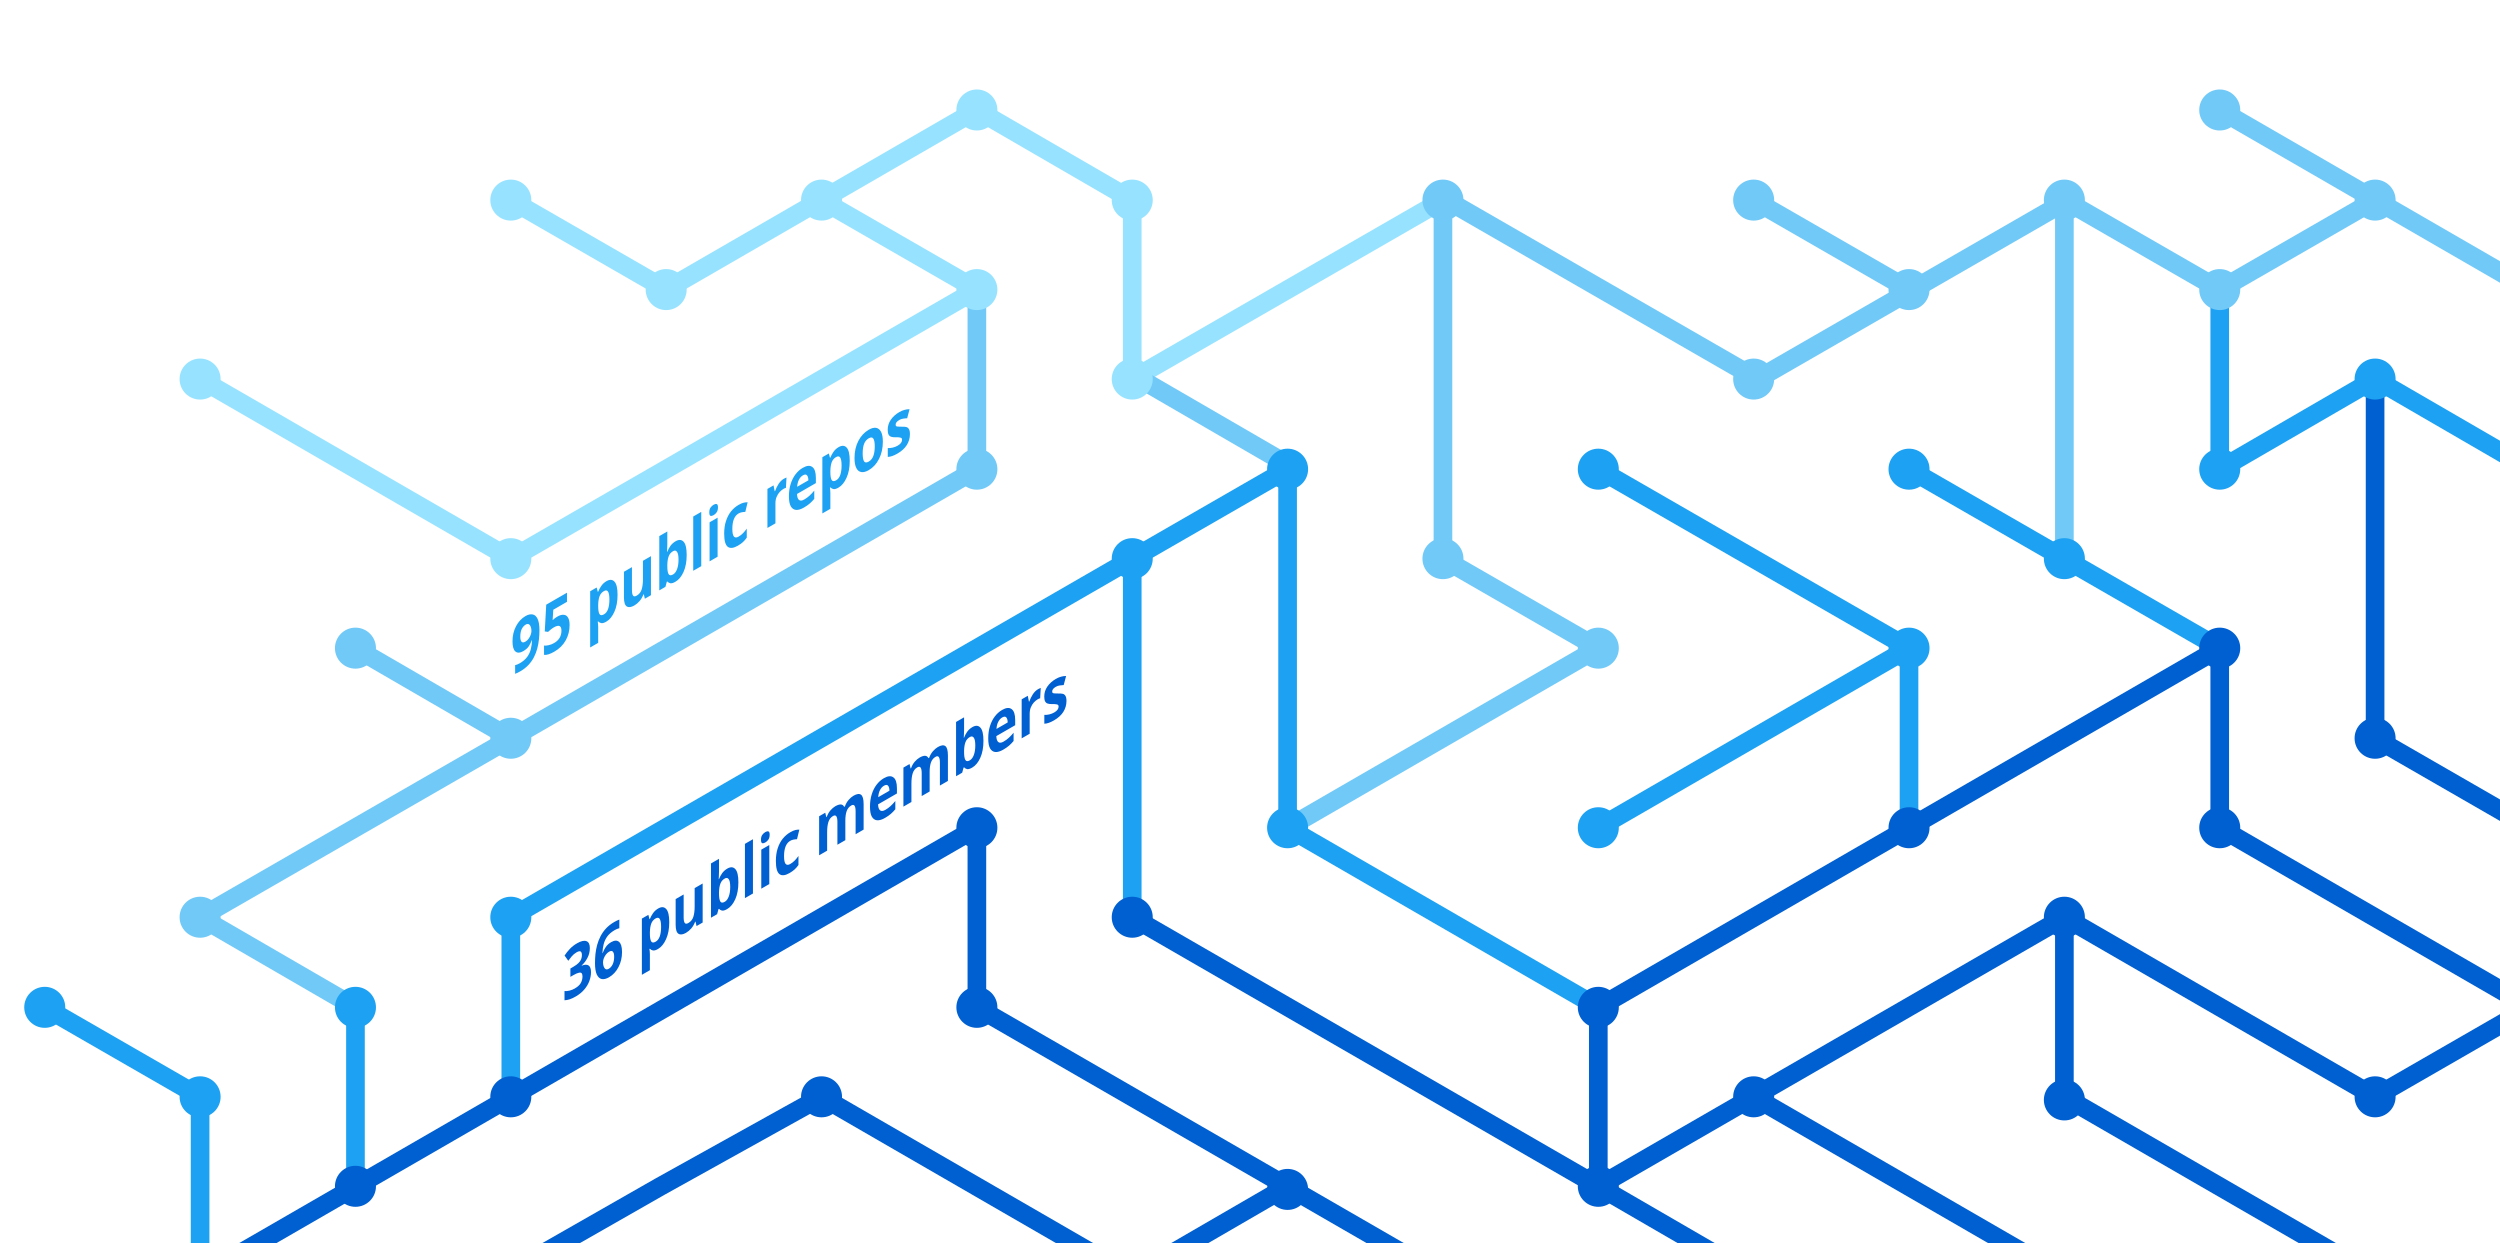
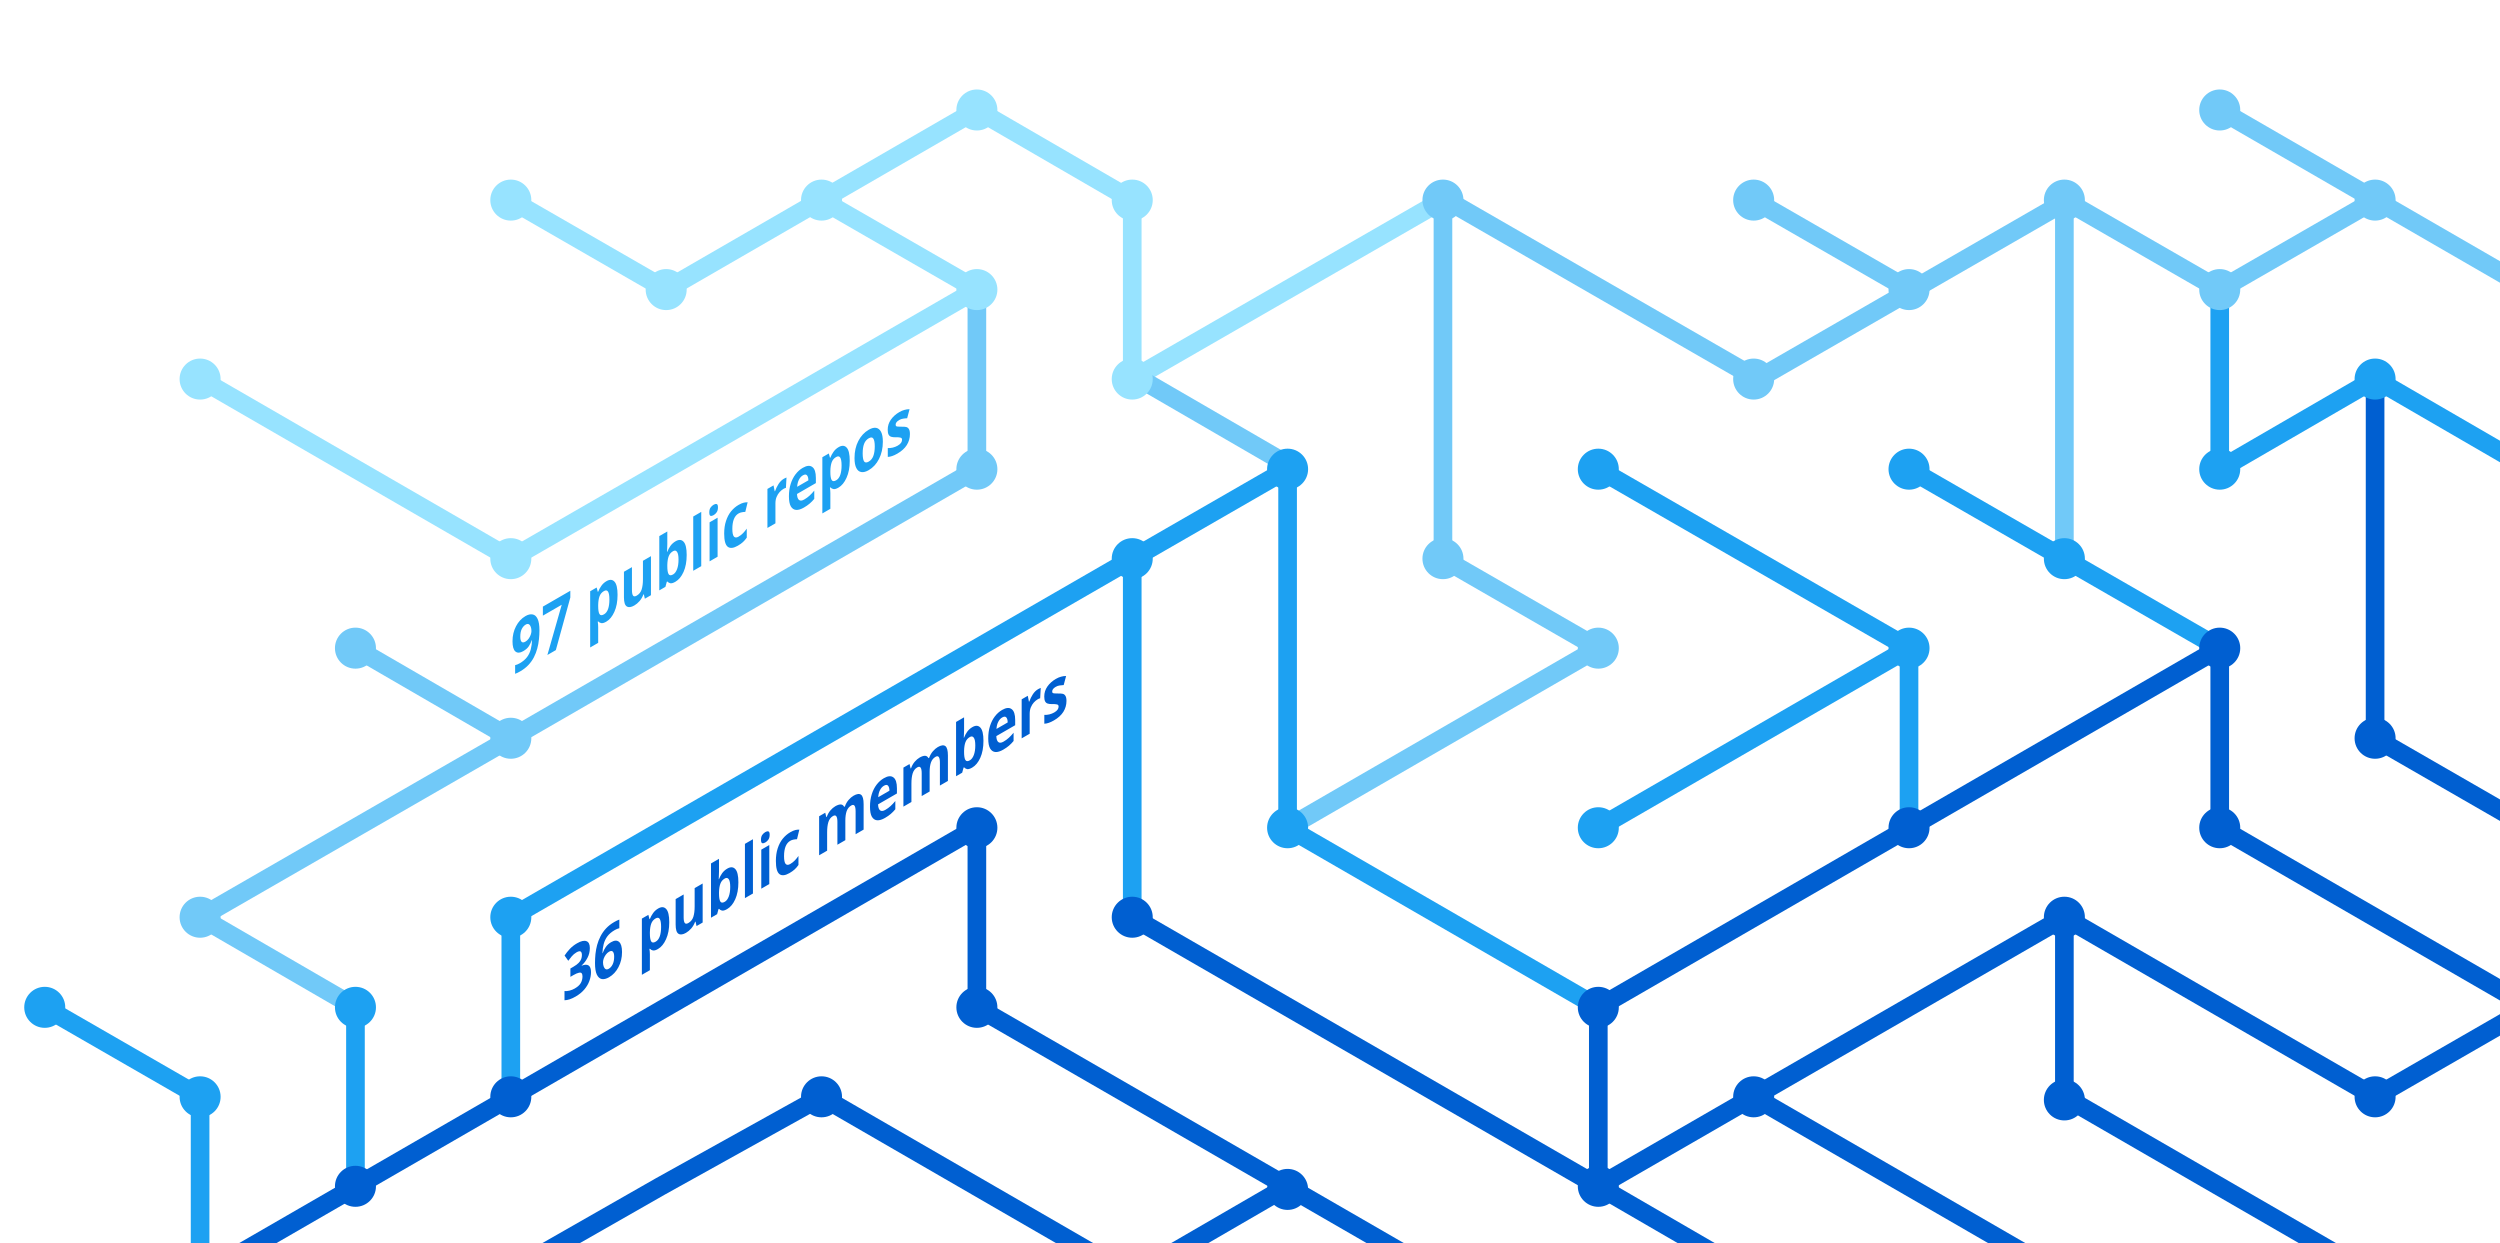
<svg xmlns="http://www.w3.org/2000/svg" version="1.1" x="0px" y="0px" viewBox="0 0 402.3 200" style="enable-background:new 0 0 402.3 200;" xml:space="preserve">
  <style type="text/css">
	.st0{display:none;}
	.st1{fill:none;stroke:#005FD1;stroke-width:3;stroke-miterlimit:10;}
	.st2{fill:none;stroke:#1DA1F2;stroke-width:3;stroke-miterlimit:10;}
	.st3{fill:none;stroke:#FBAD1B;stroke-width:3;stroke-miterlimit:10;}
	.st4{fill:none;stroke:#71C9F8;stroke-width:3;stroke-miterlimit:10;}
	.st5{fill:none;stroke:#199855;stroke-width:3;stroke-miterlimit:10;}
	.st6{fill:none;stroke:#000000;stroke-width:3;stroke-miterlimit:10;}
	.st7{fill:none;stroke:#97E3FF;stroke-width:3;stroke-miterlimit:10;}
	.st8{fill:none;stroke:#70C5DC;stroke-width:3;stroke-miterlimit:10;}
	.st9{fill:none;stroke:#DF235F;stroke-miterlimit:10;}
	.st10{fill:#1A5CA7;}
	.st11{fill:#1DA1F2;}
	.st12{fill:#97E3FF;}
	.st13{fill:#71C9F8;}
	.st14{fill:#005FD1;}
	.st15{font-family:HelveticaNeue-Bold, system-ui, sans-serif; font-weight:bold;}
	.st16{font-size:11.5px;}
</style>
  <g id="guides" class="st0">
</g>
  <g id="lines">
    <polyline class="st1" points="382.2,205.4 332.2,176.5 332.2,147.6  " />
    <polyline class="st1" points="357.2,104.3 357.2,133.2 407.2,162.1  " />
    <line class="st2" x1="307.2" y1="104.3" x2="257.2" y2="133.2" />
    <line class="st1" x1="332.2" y1="205.4" x2="282.2" y2="176.5" />
    <polyline class="st4" points="157.2,46.6 157.2,75.5 82.2,118.8 32.2,147.6 57.2,162.1  " />
    <polyline class="st2" points="82.2,176.5 82.2,147.6 182.2,89.9 182.2,147.6  " />
    <polyline class="st1" points="207.2,190.9 182.2,205.4 132.2,176.5 106.3,190.9 80.9,205.4  " />
    <polyline class="st1" points="32.2,205.4 157.2,133.2 157.2,162.1 232.2,205.4  " />
    <line class="st2" x1="307.2" y1="133.2" x2="307.2" y2="104.3" />
    <polyline class="st2" points="257.2,162.1 207.2,133.2 207.2,75.5 182.2,89.9  " />
    <polyline class="st7" points="32.2,61 82.2,89.9 107.2,75.5 157.2,46.6 132.2,32.2  " />
    <line class="st4" x1="57.2" y1="104.3" x2="82.2" y2="118.8" />
    <polyline class="st4" points="207.2,133.2 257.2,104.3 232.2,89.9 232.2,32.2  " />
    <polyline class="st1" points="407.2,162.1 382.2,176.5 332.2,147.6 257.2,190.9  " />
    <line class="st4" x1="282.2" y1="32.2" x2="307.2" y2="46.6" />
    <polyline class="st7" points="232.2,32.2 182.2,61 182.2,32.2 157.2,17.7 107.2,46.6 82.2,32.2  " />
    <line class="st1" x1="257.2" y1="162.1" x2="257.2" y2="190.9" />
    <line class="st1" x1="257.2" y1="190.9" x2="282.2" y2="205.4" />
    <line class="st2" x1="257.2" y1="75.5" x2="307.2" y2="104.3" />
    <line class="st4" x1="407.2" y1="46.6" x2="357.2" y2="17.7" />
    <polyline class="st2" points="307.2,75.5 332.2,89.9 357.2,104.3  " />
    <line class="st4" x1="332.2" y1="32.2" x2="332.2" y2="89.9" />
    <polyline class="st2" points="407.2,75.5 382.2,61 357.2,75.5 357.2,46.6  " />
    <polyline class="st1" points="382.2,61 382.2,118.8 407.2,133.2  " />
    <line class="st1" x1="257.2" y1="162.1" x2="357.2" y2="104.3" />
    <line class="st4" x1="183.5" y1="61" x2="208.5" y2="75.5" />
    <line class="st2" x1="57.2" y1="162.1" x2="57.2" y2="191.4" />
    <polyline class="st4" points="332.2,32.2 357.2,46.6 382.2,32.2  " />
    <polyline class="st4" points="332.8,32.2 282.8,61 232.8,32.2  " />
    <line class="st1" x1="182.2" y1="147.6" x2="257.2" y2="190.9" />
    <polyline class="st2" points="32.2,205.4 32.2,176.5 7.2,162.1  " />
  </g>
  <g id="circles">
    <circle class="st11" cx="32.2" cy="176.5" r="3.3" />
    <circle class="st12" cx="132.2" cy="32.2" r="3.3" />
    <circle class="st12" cx="107.2" cy="46.6" r="3.3" />
    <circle class="st12" cx="82.2" cy="32.2" r="3.3" />
    <circle class="st13" cx="232.2" cy="32.2" r="3.3" />
    <circle class="st12" cx="182.2" cy="61" r="3.3" />
    <circle class="st11" cx="182.2" cy="89.9" r="3.3" />
    <circle class="st12" cx="157.2" cy="46.6" r="3.3" />
    <circle class="st11" cx="207.2" cy="75.5" r="3.3" />
    <circle class="st13" cx="82.2" cy="118.8" r="3.3" />
    <circle class="st12" cx="32.2" cy="61" r="3.3" />
    <circle class="st13" cx="57.2" cy="104.3" r="3.3" />
    <circle class="st14" cx="82.2" cy="176.5" r="3.3" />
    <circle class="st14" cx="57.2" cy="190.9" r="3.3" />
    <circle class="st14" cx="207.2" cy="191.4" r="3.3" />
    <circle class="st11" cx="257.2" cy="133.2" r="3.3" />
    <circle class="st11" cx="257.2" cy="75.5" r="3.3" />
    <circle class="st13" cx="282.2" cy="32.2" r="3.3" />
    <circle class="st11" cx="307.2" cy="104.3" r="3.3" />
    <circle class="st13" cx="307.2" cy="46.6" r="3.3" />
    <circle class="st14" cx="257.2" cy="190.9" r="3.3" />
    <circle class="st11" cx="207.2" cy="133.2" r="3.3" />
    <circle class="st14" cx="257.2" cy="162.1" r="3.3" />
    <circle class="st14" cx="282.2" cy="176.5" r="3.3" />
    <circle class="st14" cx="307.2" cy="133.2" r="3.3" />
    <circle class="st13" cx="32.2" cy="147.6" r="3.3" />
    <circle class="st11" cx="82.2" cy="147.6" r="3.3" />
    <circle class="st14" cx="132.2" cy="176.5" r="3.3" />
    <circle class="st13" cx="232.2" cy="89.9" r="3.3" />
    <circle class="st13" cx="157.2" cy="75.5" r="3.3" />
    <circle class="st14" cx="182.2" cy="147.6" r="3.3" />
    <circle class="st14" cx="157.2" cy="133.2" r="3.3" />
    <circle class="st14" cx="157.2" cy="162.1" r="3.3" />
    <circle class="st13" cx="257.2" cy="104.3" r="3.3" />
    <circle class="st13" cx="282.2" cy="61" r="3.3" />
    <circle class="st12" cx="182.2" cy="32.2" r="3.3" />
    <circle class="st12" cx="157.2" cy="17.7" r="3.3" />
    <circle class="st12" cx="82.2" cy="89.9" r="3.3" />
    <circle class="st11" cx="57.2" cy="162.1" r="3.3" />
    <circle class="st14" cx="332.2" cy="147.6" r="3.3" />
    <circle class="st14" cx="332.2" cy="177" r="3.3" />
    <circle class="st14" cx="357.2" cy="104.3" r="3.3" />
    <circle class="st11" cx="307.2" cy="75.5" r="3.3" />
    <circle class="st14" cx="357.2" cy="133.2" r="3.3" />
    <circle class="st11" cx="332.2" cy="89.9" r="3.3" />
    <circle class="st13" cx="332.2" cy="32.2" r="3.3" />
    <circle class="st13" cx="357.2" cy="17.7" r="3.3" />
    <circle class="st13" cx="357.2" cy="46.6" r="3.3" />
    <circle class="st13" cx="382.2" cy="32.2" r="3.3" />
    <circle class="st11" cx="357.2" cy="75.5" r="3.3" />
    <circle class="st11" cx="382.2" cy="61" r="3.3" />
    <circle class="st14" cx="382.2" cy="118.8" r="3.3" />
    <circle class="st14" cx="382.2" cy="176.5" r="3.3" />
    <circle class="st11" cx="7.2" cy="162.1" r="3.3" />
  </g>
  <g id="text">
    <text transform="matrix(0.75 -0.433 0 1 90.5106 161.479)" class="st14 st15 st16">36 public members</text>
-     <text transform="matrix(0.75 -0.433 0 1 82.1912 108.8037)" class="st11 st15 st16">95 public repos</text>
+     <text transform="matrix(0.75 -0.433 0 1 82.1912 108.8037)" class="st11 st15 st16">97 public repos</text>
  </g>
</svg>
